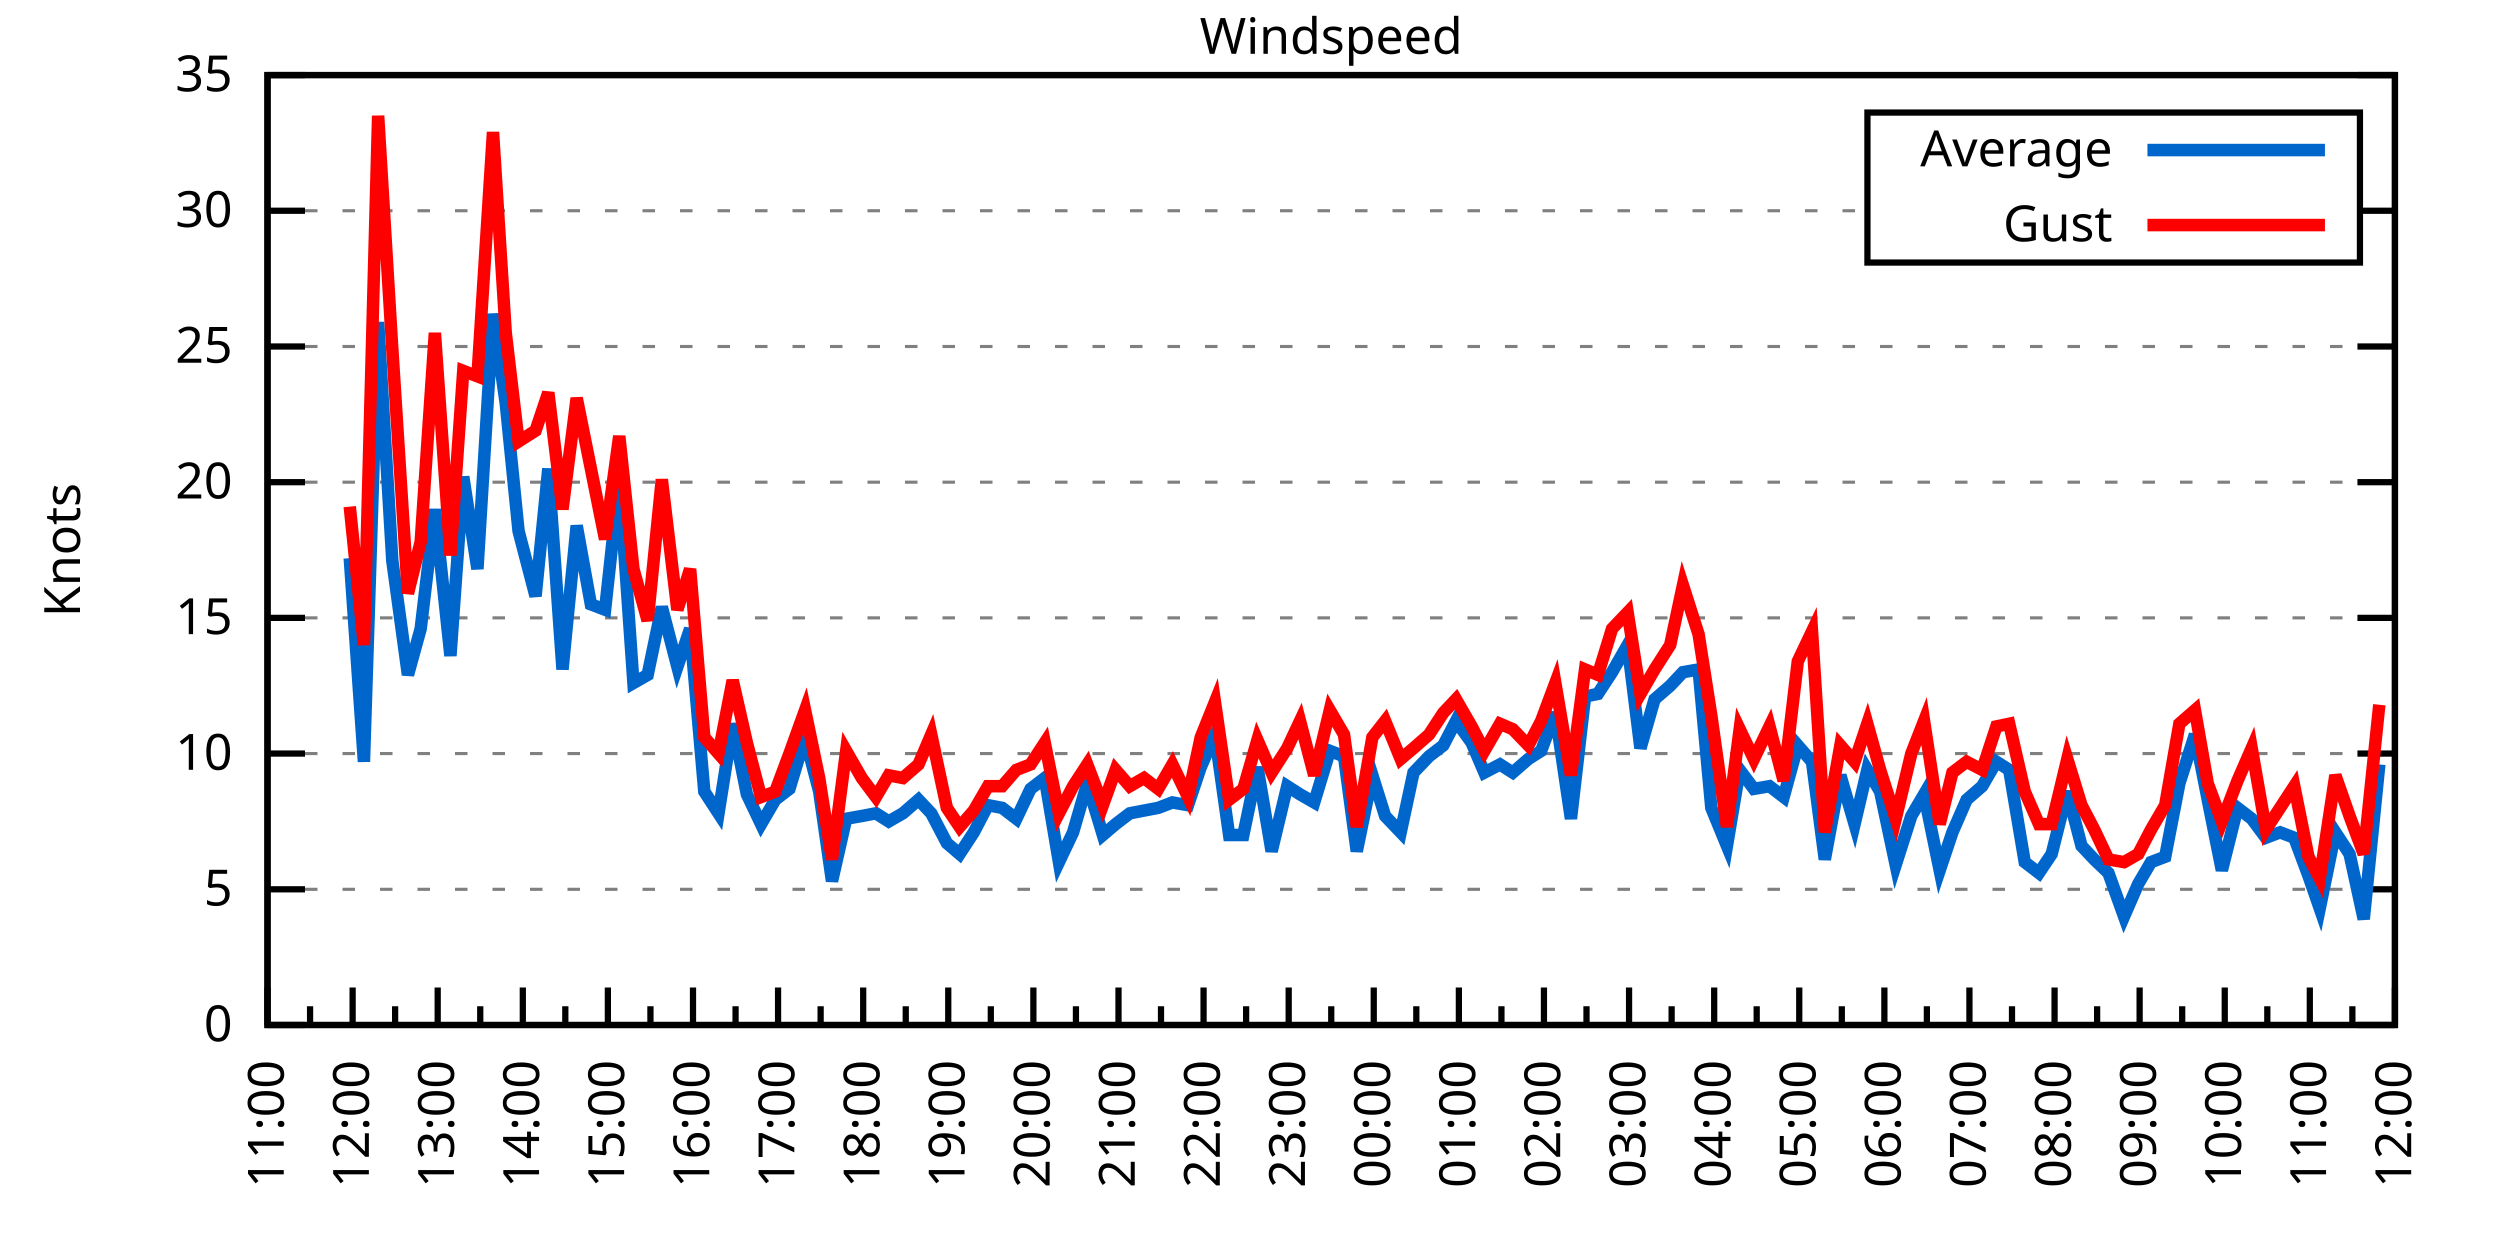
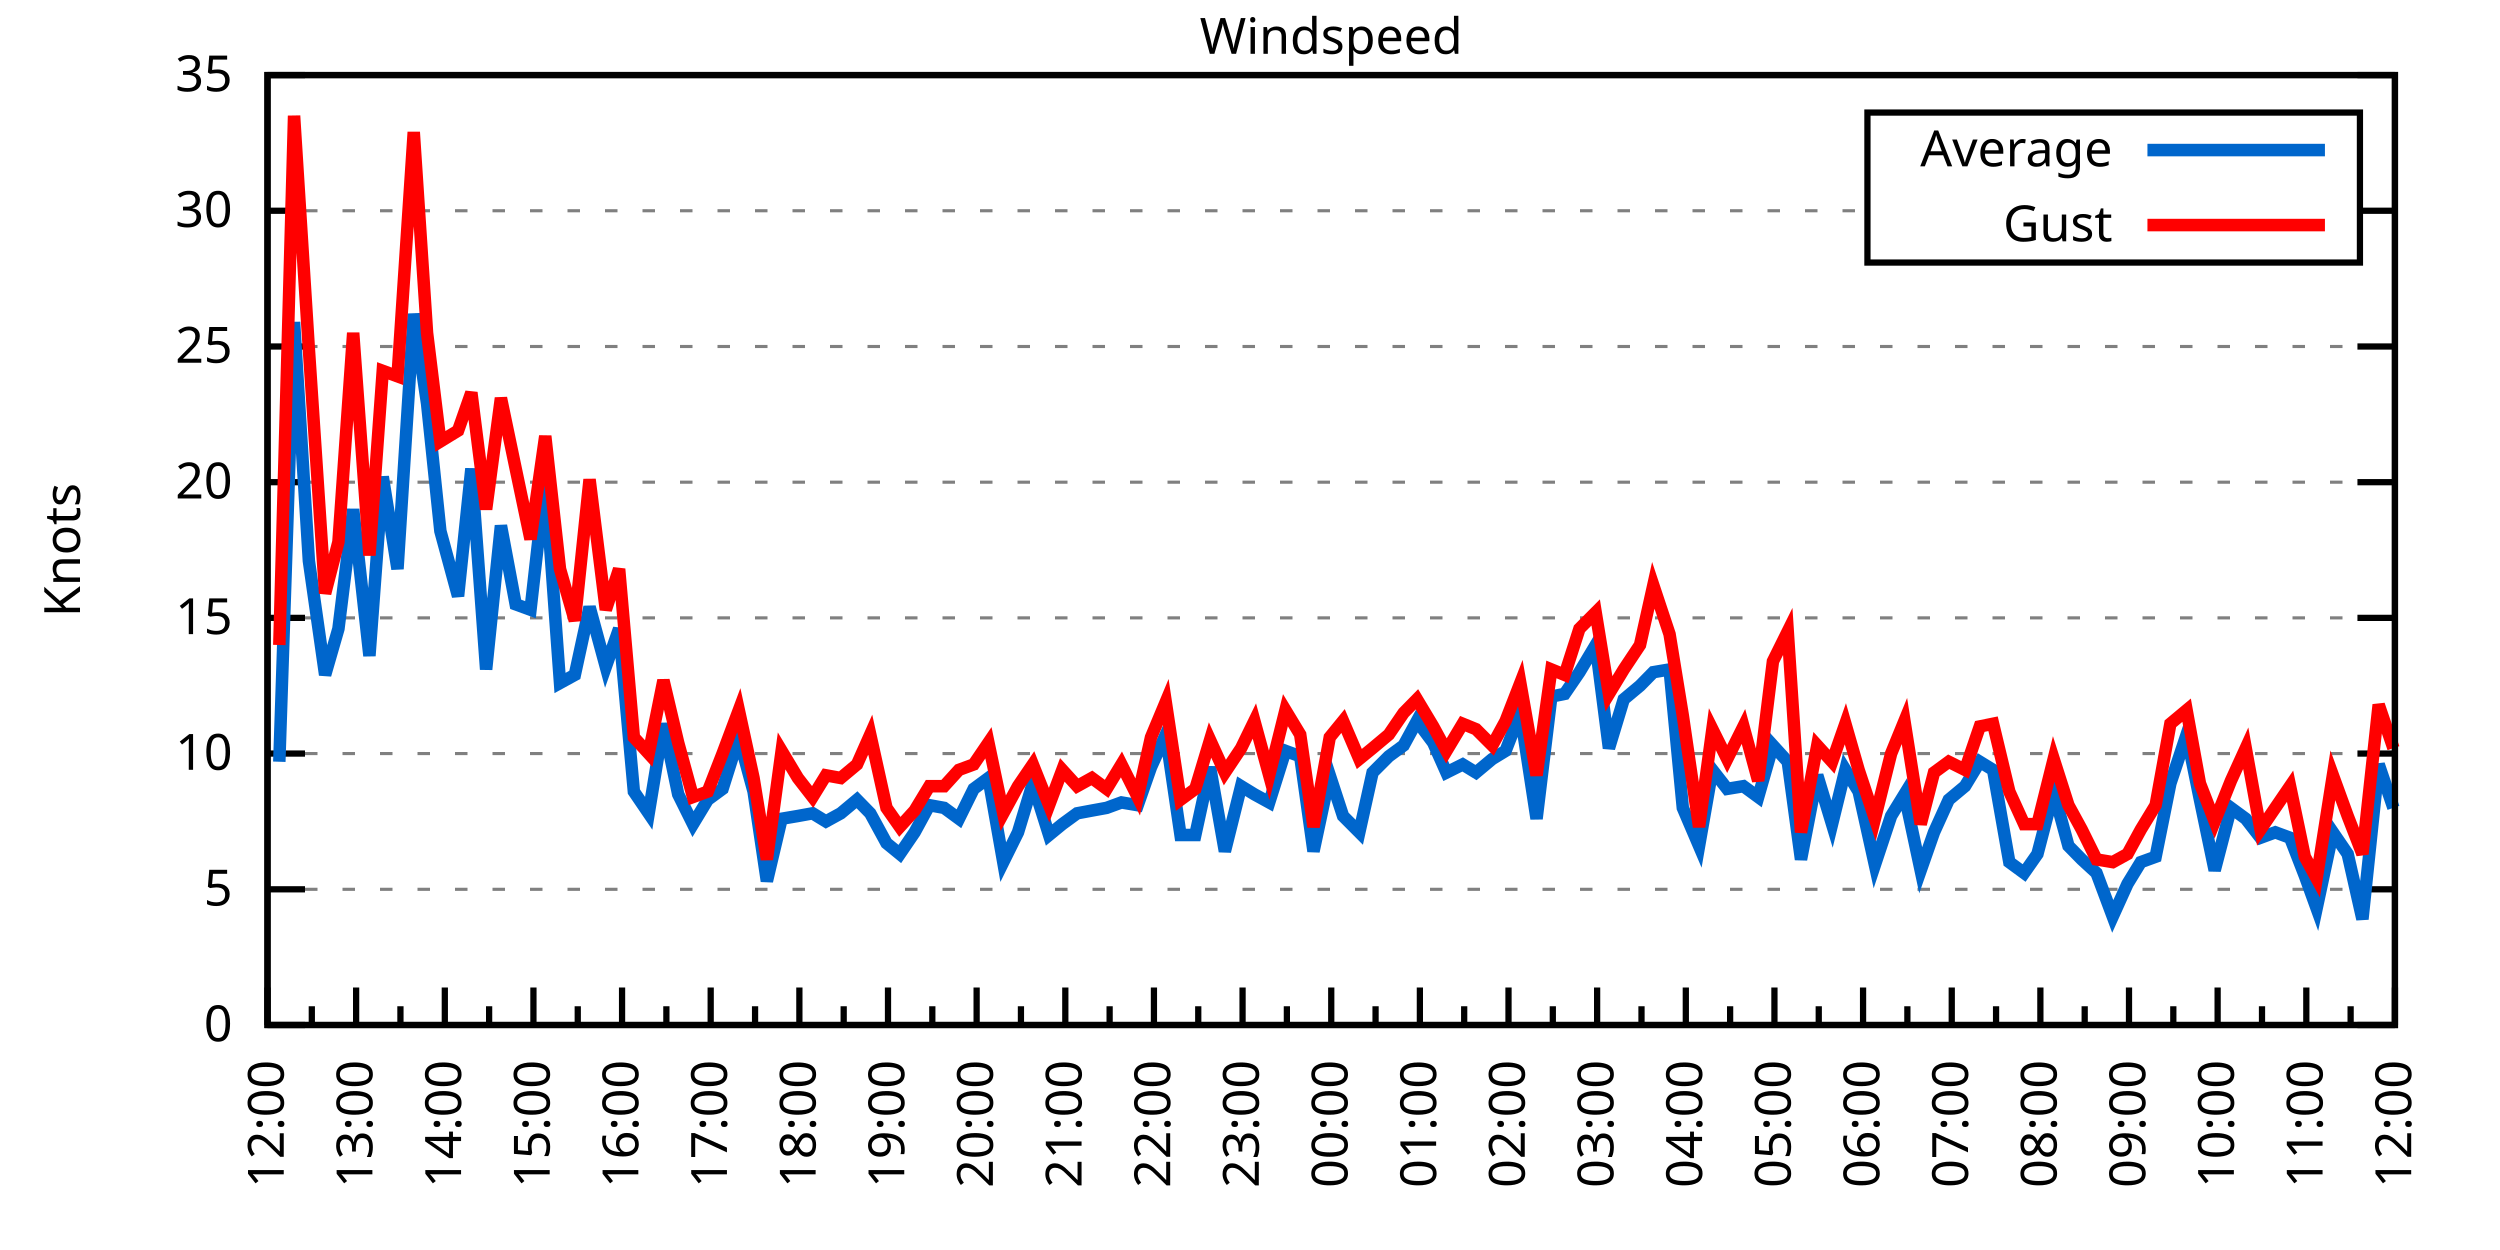
<svg xmlns="http://www.w3.org/2000/svg" xmlns:xlink="http://www.w3.org/1999/xlink" width="400" height="200" viewBox="0 0 400 200">
  <g id="gnuplot_canvas">
    <rect x="0" y="0" width="400" height="200" fill="none" />
    <defs>
      <circle id="gpDot" r="0.5" stroke-width="0.5" stroke="currentColor" />
      <path id="gpPt0" stroke-width="0.333" stroke="currentColor" d="M-1,0 h2 M0,-1 v2" />
      <path id="gpPt1" stroke-width="0.333" stroke="currentColor" d="M-1,-1 L1,1 M1,-1 L-1,1" />
      <path id="gpPt2" stroke-width="0.333" stroke="currentColor" d="M-1,0 L1,0 M0,-1 L0,1 M-1,-1 L1,1 M-1,1 L1,-1" />
      <rect id="gpPt3" stroke-width="0.333" stroke="currentColor" x="-1" y="-1" width="2" height="2" />
      <rect id="gpPt4" stroke-width="0.333" stroke="currentColor" fill="currentColor" x="-1" y="-1" width="2" height="2" />
      <circle id="gpPt5" stroke-width="0.333" stroke="currentColor" cx="0" cy="0" r="1" />
      <use xlink:href="#gpPt5" id="gpPt6" fill="currentColor" stroke="none" />
      <path id="gpPt7" stroke-width="0.333" stroke="currentColor" d="M0,-1.33 L-1.33,0.67 L1.33,0.67 z" />
      <use xlink:href="#gpPt7" id="gpPt8" fill="currentColor" stroke="none" />
      <use xlink:href="#gpPt7" id="gpPt9" stroke="currentColor" transform="rotate(180)" />
      <use xlink:href="#gpPt9" id="gpPt10" fill="currentColor" stroke="none" />
      <use xlink:href="#gpPt3" id="gpPt11" stroke="currentColor" transform="rotate(45)" />
      <use xlink:href="#gpPt11" id="gpPt12" fill="currentColor" stroke="none" />
      <path id="gpPt13" stroke-width="0.333" stroke="currentColor" d="M0,1.330 L1.265,0.411 L0.782,-1.067 L-0.782,-1.076 L-1.265,0.411 z" />
      <use xlink:href="#gpPt13" id="gpPt14" fill="currentColor" stroke="none" />
      <filter id="textbox" filterUnits="objectBoundingBox" x="0" y="0" height="1" width="1">
        <feFlood flood-color="white" flood-opacity="1" result="bgnd" />
        <feComposite in="SourceGraphic" in2="bgnd" operator="atop" />
      </filter>
      <filter id="greybox" filterUnits="objectBoundingBox" x="0" y="0" height="1" width="1">
        <feFlood flood-color="lightgrey" flood-opacity="1" result="grey" />
        <feComposite in="SourceGraphic" in2="grey" operator="atop" />
      </filter>
    </defs>
    <g fill="none" color="white" stroke="currentColor" stroke-width="1.00" stroke-linecap="butt" stroke-linejoin="miter">
</g>
    <g fill="none" color="black" stroke="currentColor" stroke-width="1.00" stroke-linecap="butt" stroke-linejoin="miter">
      <g stroke="none" shape-rendering="crispEdges">
        <polygon fill="rgb(255, 255, 255)" points="42.80,164.00 383.18,164.00 383.18,12.02 42.80,12.02 " />
      </g>
    </g>
    <g fill="none" color="black" stroke="currentColor" stroke-width="1.00" stroke-linecap="butt" stroke-linejoin="miter">
</g>
    <g fill="none" color="black" stroke="black" stroke-width="0.50" stroke-linecap="butt" stroke-linejoin="miter">
</g>
    <g fill="none" color="gray" stroke="currentColor" stroke-width="0.50" stroke-linecap="butt" stroke-linejoin="miter">
      <path stroke="gray" stroke-dasharray="2,4" class="gridline" d="M42.80,164.00 L383.19,164.00  " />
    </g>
    <g fill="none" color="gray" stroke="gray" stroke-width="1.00" stroke-linecap="butt" stroke-linejoin="miter">
</g>
    <g fill="none" color="black" stroke="currentColor" stroke-width="1.00" stroke-linecap="butt" stroke-linejoin="miter">
      <path stroke="black" d="M42.80,164.00 L48.80,164.00 M383.19,164.00 L377.19,164.00  " />
      <g transform="translate(37.20,166.60)" stroke="none" fill="black" font-family="Sans" font-size="8.00" text-anchor="end">
        <text>
          <tspan font-family="Sans"> 0</tspan>
        </text>
      </g>
    </g>
    <g fill="none" color="black" stroke="currentColor" stroke-width="1.00" stroke-linecap="butt" stroke-linejoin="miter">
</g>
    <g fill="none" color="black" stroke="black" stroke-width="0.50" stroke-linecap="butt" stroke-linejoin="miter">
</g>
    <g fill="none" color="gray" stroke="currentColor" stroke-width="0.50" stroke-linecap="butt" stroke-linejoin="miter">
      <path stroke="gray" stroke-dasharray="2,4" class="gridline" d="M42.80,142.29 L383.19,142.29  " />
    </g>
    <g fill="none" color="gray" stroke="gray" stroke-width="1.00" stroke-linecap="butt" stroke-linejoin="miter">
</g>
    <g fill="none" color="black" stroke="currentColor" stroke-width="1.00" stroke-linecap="butt" stroke-linejoin="miter">
      <path stroke="black" d="M42.80,142.29 L48.80,142.29 M383.19,142.29 L377.19,142.29  " />
      <g transform="translate(37.20,144.89)" stroke="none" fill="black" font-family="Sans" font-size="8.00" text-anchor="end">
        <text>
          <tspan font-family="Sans"> 5</tspan>
        </text>
      </g>
    </g>
    <g fill="none" color="black" stroke="currentColor" stroke-width="1.00" stroke-linecap="butt" stroke-linejoin="miter">
</g>
    <g fill="none" color="black" stroke="black" stroke-width="0.50" stroke-linecap="butt" stroke-linejoin="miter">
</g>
    <g fill="none" color="gray" stroke="currentColor" stroke-width="0.50" stroke-linecap="butt" stroke-linejoin="miter">
      <path stroke="gray" stroke-dasharray="2,4" class="gridline" d="M42.80,120.57 L383.19,120.57  " />
    </g>
    <g fill="none" color="gray" stroke="gray" stroke-width="1.00" stroke-linecap="butt" stroke-linejoin="miter">
</g>
    <g fill="none" color="black" stroke="currentColor" stroke-width="1.00" stroke-linecap="butt" stroke-linejoin="miter">
      <path stroke="black" d="M42.80,120.57 L48.80,120.57 M383.19,120.57 L377.19,120.57  " />
      <g transform="translate(37.20,123.17)" stroke="none" fill="black" font-family="Sans" font-size="8.00" text-anchor="end">
        <text>
          <tspan font-family="Sans"> 10</tspan>
        </text>
      </g>
    </g>
    <g fill="none" color="black" stroke="currentColor" stroke-width="1.00" stroke-linecap="butt" stroke-linejoin="miter">
</g>
    <g fill="none" color="black" stroke="black" stroke-width="0.50" stroke-linecap="butt" stroke-linejoin="miter">
</g>
    <g fill="none" color="gray" stroke="currentColor" stroke-width="0.50" stroke-linecap="butt" stroke-linejoin="miter">
      <path stroke="gray" stroke-dasharray="2,4" class="gridline" d="M42.80,98.86 L383.19,98.86  " />
    </g>
    <g fill="none" color="gray" stroke="gray" stroke-width="1.00" stroke-linecap="butt" stroke-linejoin="miter">
</g>
    <g fill="none" color="black" stroke="currentColor" stroke-width="1.00" stroke-linecap="butt" stroke-linejoin="miter">
      <path stroke="black" d="M42.80,98.86 L48.80,98.86 M383.19,98.86 L377.19,98.86  " />
      <g transform="translate(37.20,101.46)" stroke="none" fill="black" font-family="Sans" font-size="8.00" text-anchor="end">
        <text>
          <tspan font-family="Sans"> 15</tspan>
        </text>
      </g>
    </g>
    <g fill="none" color="black" stroke="currentColor" stroke-width="1.00" stroke-linecap="butt" stroke-linejoin="miter">
</g>
    <g fill="none" color="black" stroke="black" stroke-width="0.50" stroke-linecap="butt" stroke-linejoin="miter">
</g>
    <g fill="none" color="gray" stroke="currentColor" stroke-width="0.50" stroke-linecap="butt" stroke-linejoin="miter">
      <path stroke="gray" stroke-dasharray="2,4" class="gridline" d="M42.80,77.15 L383.19,77.15  " />
    </g>
    <g fill="none" color="gray" stroke="gray" stroke-width="1.00" stroke-linecap="butt" stroke-linejoin="miter">
</g>
    <g fill="none" color="black" stroke="currentColor" stroke-width="1.00" stroke-linecap="butt" stroke-linejoin="miter">
      <path stroke="black" d="M42.80,77.15 L48.80,77.15 M383.19,77.15 L377.19,77.15  " />
      <g transform="translate(37.20,79.75)" stroke="none" fill="black" font-family="Sans" font-size="8.00" text-anchor="end">
        <text>
          <tspan font-family="Sans"> 20</tspan>
        </text>
      </g>
    </g>
    <g fill="none" color="black" stroke="currentColor" stroke-width="1.00" stroke-linecap="butt" stroke-linejoin="miter">
</g>
    <g fill="none" color="black" stroke="black" stroke-width="0.50" stroke-linecap="butt" stroke-linejoin="miter">
</g>
    <g fill="none" color="gray" stroke="currentColor" stroke-width="0.50" stroke-linecap="butt" stroke-linejoin="miter">
      <path stroke="gray" stroke-dasharray="2,4" class="gridline" d="M42.80,55.44 L383.19,55.44  " />
    </g>
    <g fill="none" color="gray" stroke="gray" stroke-width="1.00" stroke-linecap="butt" stroke-linejoin="miter">
</g>
    <g fill="none" color="black" stroke="currentColor" stroke-width="1.00" stroke-linecap="butt" stroke-linejoin="miter">
      <path stroke="black" d="M42.80,55.44 L48.80,55.44 M383.19,55.44 L377.19,55.44  " />
      <g transform="translate(37.20,58.04)" stroke="none" fill="black" font-family="Sans" font-size="8.00" text-anchor="end">
        <text>
          <tspan font-family="Sans"> 25</tspan>
        </text>
      </g>
    </g>
    <g fill="none" color="black" stroke="currentColor" stroke-width="1.00" stroke-linecap="butt" stroke-linejoin="miter">
</g>
    <g fill="none" color="black" stroke="black" stroke-width="0.50" stroke-linecap="butt" stroke-linejoin="miter">
</g>
    <g fill="none" color="gray" stroke="currentColor" stroke-width="0.50" stroke-linecap="butt" stroke-linejoin="miter">
      <path stroke="gray" stroke-dasharray="2,4" class="gridline" d="M42.80,33.72 L298.79,33.72 M377.59,33.72 L383.19,33.72  " />
    </g>
    <g fill="none" color="gray" stroke="gray" stroke-width="1.00" stroke-linecap="butt" stroke-linejoin="miter">
</g>
    <g fill="none" color="black" stroke="currentColor" stroke-width="1.00" stroke-linecap="butt" stroke-linejoin="miter">
      <path stroke="black" d="M42.80,33.72 L48.80,33.72 M383.19,33.72 L377.19,33.72  " />
      <g transform="translate(37.20,36.32)" stroke="none" fill="black" font-family="Sans" font-size="8.00" text-anchor="end">
        <text>
          <tspan font-family="Sans"> 30</tspan>
        </text>
      </g>
    </g>
    <g fill="none" color="black" stroke="currentColor" stroke-width="1.00" stroke-linecap="butt" stroke-linejoin="miter">
</g>
    <g fill="none" color="black" stroke="black" stroke-width="0.50" stroke-linecap="butt" stroke-linejoin="miter">
</g>
    <g fill="none" color="gray" stroke="currentColor" stroke-width="0.50" stroke-linecap="butt" stroke-linejoin="miter">
      <path stroke="gray" stroke-dasharray="2,4" class="gridline" d="M42.80,12.01 L383.19,12.01  " />
    </g>
    <g fill="none" color="gray" stroke="gray" stroke-width="1.00" stroke-linecap="butt" stroke-linejoin="miter">
</g>
    <g fill="none" color="black" stroke="currentColor" stroke-width="1.00" stroke-linecap="butt" stroke-linejoin="miter">
      <path stroke="black" d="M42.80,12.01 L48.80,12.01 M383.19,12.01 L377.19,12.01  " />
      <g transform="translate(37.20,14.61)" stroke="none" fill="black" font-family="Sans" font-size="8.00" text-anchor="end">
        <text>
          <tspan font-family="Sans"> 35</tspan>
        </text>
      </g>
    </g>
    <g fill="none" color="black" stroke="currentColor" stroke-width="1.00" stroke-linecap="butt" stroke-linejoin="miter">
      <path stroke="black" d="M42.80,164.00 L42.80,158.00  " />
      <g transform="translate(45.40,169.60) rotate(270)" stroke="none" fill="black" font-family="Sans" font-size="8.00" text-anchor="end">
        <text>
+           <tspan font-family="Sans">12:00</tspan>
+         </text>
+       </g>
+     </g>
+     <g fill="none" color="black" stroke="currentColor" stroke-width="1.00" stroke-linecap="butt" stroke-linejoin="miter">
+       <path stroke="black" d="M49.89,164.00 L49.89,161.00 M56.98,164.00 L56.98,158.00  " />
+       <g transform="translate(59.58,169.60) rotate(270)" stroke="none" fill="black" font-family="Sans" font-size="8.00" text-anchor="end">
+         <text>
+           <tspan font-family="Sans">13:00</tspan>
+         </text>
+       </g>
+     </g>
+     <g fill="none" color="black" stroke="currentColor" stroke-width="1.00" stroke-linecap="butt" stroke-linejoin="miter">
+       <path stroke="black" d="M64.07,164.00 L64.07,161.00 M71.17,164.00 L71.17,158.00  " />
+       <g transform="translate(73.77,169.60) rotate(270)" stroke="none" fill="black" font-family="Sans" font-size="8.00" text-anchor="end">
+         <text>
+           <tspan font-family="Sans">14:00</tspan>
+         </text>
+       </g>
+     </g>
+     <g fill="none" color="black" stroke="currentColor" stroke-width="1.00" stroke-linecap="butt" stroke-linejoin="miter">
+       <path stroke="black" d="M78.26,164.00 L78.26,161.00 M85.35,164.00 L85.35,158.00  " />
+       <g transform="translate(87.95,169.60) rotate(270)" stroke="none" fill="black" font-family="Sans" font-size="8.00" text-anchor="end">
+         <text>
+           <tspan font-family="Sans">15:00</tspan>
+         </text>
+       </g>
+     </g>
+     <g fill="none" color="black" stroke="currentColor" stroke-width="1.00" stroke-linecap="butt" stroke-linejoin="miter">
+       <path stroke="black" d="M92.44,164.00 L92.44,161.00 M99.53,164.00 L99.53,158.00  " />
+       <g transform="translate(102.13,169.60) rotate(270)" stroke="none" fill="black" font-family="Sans" font-size="8.00" text-anchor="end">
+         <text>
+           <tspan font-family="Sans">16:00</tspan>
+         </text>
+       </g>
+     </g>
+     <g fill="none" color="black" stroke="currentColor" stroke-width="1.00" stroke-linecap="butt" stroke-linejoin="miter">
+       <path stroke="black" d="M106.62,164.00 L106.62,161.00 M113.71,164.00 L113.71,158.00  " />
+       <g transform="translate(116.31,169.60) rotate(270)" stroke="none" fill="black" font-family="Sans" font-size="8.00" text-anchor="end">
+         <text>
+           <tspan font-family="Sans">17:00</tspan>
+         </text>
+       </g>
+     </g>
+     <g fill="none" color="black" stroke="currentColor" stroke-width="1.00" stroke-linecap="butt" stroke-linejoin="miter">
+       <path stroke="black" d="M120.81,164.00 L120.81,161.00 M127.90,164.00 L127.90,158.00  " />
+       <g transform="translate(130.50,169.60) rotate(270)" stroke="none" fill="black" font-family="Sans" font-size="8.00" text-anchor="end">
+         <text>
+           <tspan font-family="Sans">18:00</tspan>
+         </text>
+       </g>
+     </g>
+     <g fill="none" color="black" stroke="currentColor" stroke-width="1.00" stroke-linecap="butt" stroke-linejoin="miter">
+       <path stroke="black" d="M134.99,164.00 L134.99,161.00 M142.08,164.00 L142.08,158.00  " />
+       <g transform="translate(144.68,169.60) rotate(270)" stroke="none" fill="black" font-family="Sans" font-size="8.00" text-anchor="end">
+         <text>
+           <tspan font-family="Sans">19:00</tspan>
+         </text>
+       </g>
+     </g>
+     <g fill="none" color="black" stroke="currentColor" stroke-width="1.00" stroke-linecap="butt" stroke-linejoin="miter">
+       <path stroke="black" d="M149.17,164.00 L149.17,161.00 M156.26,164.00 L156.26,158.00  " />
+       <g transform="translate(158.86,169.60) rotate(270)" stroke="none" fill="black" font-family="Sans" font-size="8.00" text-anchor="end">
+         <text>
+           <tspan font-family="Sans">20:00</tspan>
+         </text>
+       </g>
+     </g>
+     <g fill="none" color="black" stroke="currentColor" stroke-width="1.00" stroke-linecap="butt" stroke-linejoin="miter">
+       <path stroke="black" d="M163.35,164.00 L163.35,161.00 M170.45,164.00 L170.45,158.00  " />
+       <g transform="translate(173.05,169.60) rotate(270)" stroke="none" fill="black" font-family="Sans" font-size="8.00" text-anchor="end">
+         <text>
+           <tspan font-family="Sans">21:00</tspan>
+         </text>
+       </g>
+     </g>
+     <g fill="none" color="black" stroke="currentColor" stroke-width="1.00" stroke-linecap="butt" stroke-linejoin="miter">
+       <path stroke="black" d="M177.54,164.00 L177.54,161.00 M184.63,164.00 L184.63,158.00  " />
+       <g transform="translate(187.23,169.60) rotate(270)" stroke="none" fill="black" font-family="Sans" font-size="8.00" text-anchor="end">
+         <text>
+           <tspan font-family="Sans">22:00</tspan>
+         </text>
+       </g>
+     </g>
+     <g fill="none" color="black" stroke="currentColor" stroke-width="1.00" stroke-linecap="butt" stroke-linejoin="miter">
+       <path stroke="black" d="M191.72,164.00 L191.72,161.00 M198.81,164.00 L198.81,158.00  " />
+       <g transform="translate(201.41,169.60) rotate(270)" stroke="none" fill="black" font-family="Sans" font-size="8.00" text-anchor="end">
+         <text>
+           <tspan font-family="Sans">23:00</tspan>
+         </text>
+       </g>
+     </g>
+     <g fill="none" color="black" stroke="currentColor" stroke-width="1.00" stroke-linecap="butt" stroke-linejoin="miter">
+       <path stroke="black" d="M205.90,164.00 L205.90,161.00 M213.00,164.00 L213.00,158.00  " />
+       <g transform="translate(215.60,169.60) rotate(270)" stroke="none" fill="black" font-family="Sans" font-size="8.00" text-anchor="end">
+         <text>
+           <tspan font-family="Sans">00:00</tspan>
+         </text>
+       </g>
+     </g>
+     <g fill="none" color="black" stroke="currentColor" stroke-width="1.00" stroke-linecap="butt" stroke-linejoin="miter">
+       <path stroke="black" d="M220.09,164.00 L220.09,161.00 M227.18,164.00 L227.18,158.00  " />
+       <g transform="translate(229.78,169.60) rotate(270)" stroke="none" fill="black" font-family="Sans" font-size="8.00" text-anchor="end">
+         <text>
+           <tspan font-family="Sans">01:00</tspan>
+         </text>
+       </g>
+     </g>
+     <g fill="none" color="black" stroke="currentColor" stroke-width="1.00" stroke-linecap="butt" stroke-linejoin="miter">
+       <path stroke="black" d="M234.27,164.00 L234.27,161.00 M241.36,164.00 L241.36,158.00  " />
+       <g transform="translate(243.96,169.60) rotate(270)" stroke="none" fill="black" font-family="Sans" font-size="8.00" text-anchor="end">
+         <text>
+           <tspan font-family="Sans">02:00</tspan>
+         </text>
+       </g>
+     </g>
+     <g fill="none" color="black" stroke="currentColor" stroke-width="1.00" stroke-linecap="butt" stroke-linejoin="miter">
+       <path stroke="black" d="M248.45,164.00 L248.45,161.00 M255.54,164.00 L255.54,158.00  " />
+       <g transform="translate(258.14,169.60) rotate(270)" stroke="none" fill="black" font-family="Sans" font-size="8.00" text-anchor="end">
+         <text>
+           <tspan font-family="Sans">03:00</tspan>
+         </text>
+       </g>
+     </g>
+     <g fill="none" color="black" stroke="currentColor" stroke-width="1.00" stroke-linecap="butt" stroke-linejoin="miter">
+       <path stroke="black" d="M262.64,164.00 L262.64,161.00 M269.73,164.00 L269.73,158.00  " />
+       <g transform="translate(272.33,169.60) rotate(270)" stroke="none" fill="black" font-family="Sans" font-size="8.00" text-anchor="end">
+         <text>
+           <tspan font-family="Sans">04:00</tspan>
+         </text>
+       </g>
+     </g>
+     <g fill="none" color="black" stroke="currentColor" stroke-width="1.00" stroke-linecap="butt" stroke-linejoin="miter">
+       <path stroke="black" d="M276.82,164.00 L276.82,161.00 M283.91,164.00 L283.91,158.00  " />
+       <g transform="translate(286.51,169.60) rotate(270)" stroke="none" fill="black" font-family="Sans" font-size="8.00" text-anchor="end">
+         <text>
+           <tspan font-family="Sans">05:00</tspan>
+         </text>
+       </g>
+     </g>
+     <g fill="none" color="black" stroke="currentColor" stroke-width="1.00" stroke-linecap="butt" stroke-linejoin="miter">
+       <path stroke="black" d="M291.00,164.00 L291.00,161.00 M298.09,164.00 L298.09,158.00  " />
+       <g transform="translate(300.69,169.60) rotate(270)" stroke="none" fill="black" font-family="Sans" font-size="8.00" text-anchor="end">
+         <text>
+           <tspan font-family="Sans">06:00</tspan>
+         </text>
+       </g>
+     </g>
+     <g fill="none" color="black" stroke="currentColor" stroke-width="1.00" stroke-linecap="butt" stroke-linejoin="miter">
+       <path stroke="black" d="M305.18,164.00 L305.18,161.00 M312.28,164.00 L312.28,158.00  " />
+       <g transform="translate(314.88,169.60) rotate(270)" stroke="none" fill="black" font-family="Sans" font-size="8.00" text-anchor="end">
+         <text>
+           <tspan font-family="Sans">07:00</tspan>
+         </text>
+       </g>
+     </g>
+     <g fill="none" color="black" stroke="currentColor" stroke-width="1.00" stroke-linecap="butt" stroke-linejoin="miter">
+       <path stroke="black" d="M319.37,164.00 L319.37,161.00 M326.46,164.00 L326.46,158.00  " />
+       <g transform="translate(329.06,169.60) rotate(270)" stroke="none" fill="black" font-family="Sans" font-size="8.00" text-anchor="end">
+         <text>
+           <tspan font-family="Sans">08:00</tspan>
+         </text>
+       </g>
+     </g>
+     <g fill="none" color="black" stroke="currentColor" stroke-width="1.00" stroke-linecap="butt" stroke-linejoin="miter">
+       <path stroke="black" d="M333.55,164.00 L333.55,161.00 M340.64,164.00 L340.64,158.00  " />
+       <g transform="translate(343.24,169.60) rotate(270)" stroke="none" fill="black" font-family="Sans" font-size="8.00" text-anchor="end">
+         <text>
+           <tspan font-family="Sans">09:00</tspan>
+         </text>
+       </g>
+     </g>
+     <g fill="none" color="black" stroke="currentColor" stroke-width="1.00" stroke-linecap="butt" stroke-linejoin="miter">
+       <path stroke="black" d="M347.73,164.00 L347.73,161.00 M354.82,164.00 L354.82,158.00  " />
+       <g transform="translate(357.42,169.60) rotate(270)" stroke="none" fill="black" font-family="Sans" font-size="8.00" text-anchor="end">
+         <text>
+           <tspan font-family="Sans">10:00</tspan>
+         </text>
+       </g>
+     </g>
+     <g fill="none" color="black" stroke="currentColor" stroke-width="1.00" stroke-linecap="butt" stroke-linejoin="miter">
+       <path stroke="black" d="M361.92,164.00 L361.92,161.00 M369.01,164.00 L369.01,158.00  " />
+       <g transform="translate(371.61,169.60) rotate(270)" stroke="none" fill="black" font-family="Sans" font-size="8.00" text-anchor="end">
+         <text>
          <tspan font-family="Sans">11:00</tspan>
        </text>
      </g>
    </g>
    <g fill="none" color="black" stroke="currentColor" stroke-width="1.00" stroke-linecap="butt" stroke-linejoin="miter">
-       <path stroke="black" d="M49.61,164.00 L49.61,161.00 M56.42,164.00 L56.42,158.00  " />
-       <g transform="translate(59.02,169.60) rotate(270)" stroke="none" fill="black" font-family="Sans" font-size="8.00" text-anchor="end">
-         <text>
-           <tspan font-family="Sans">12:00</tspan>
-         </text>
-       </g>
-     </g>
-     <g fill="none" color="black" stroke="currentColor" stroke-width="1.00" stroke-linecap="butt" stroke-linejoin="miter">
-       <path stroke="black" d="M63.22,164.00 L63.22,161.00 M70.03,164.00 L70.03,158.00  " />
-       <g transform="translate(72.63,169.60) rotate(270)" stroke="none" fill="black" font-family="Sans" font-size="8.00" text-anchor="end">
-         <text>
-           <tspan font-family="Sans">13:00</tspan>
-         </text>
-       </g>
-     </g>
-     <g fill="none" color="black" stroke="currentColor" stroke-width="1.00" stroke-linecap="butt" stroke-linejoin="miter">
-       <path stroke="black" d="M76.84,164.00 L76.84,161.00 M83.65,164.00 L83.65,158.00  " />
-       <g transform="translate(86.25,169.60) rotate(270)" stroke="none" fill="black" font-family="Sans" font-size="8.00" text-anchor="end">
-         <text>
-           <tspan font-family="Sans">14:00</tspan>
-         </text>
-       </g>
-     </g>
-     <g fill="none" color="black" stroke="currentColor" stroke-width="1.00" stroke-linecap="butt" stroke-linejoin="miter">
-       <path stroke="black" d="M90.45,164.00 L90.45,161.00 M97.26,164.00 L97.26,158.00  " />
-       <g transform="translate(99.86,169.60) rotate(270)" stroke="none" fill="black" font-family="Sans" font-size="8.00" text-anchor="end">
-         <text>
-           <tspan font-family="Sans">15:00</tspan>
-         </text>
-       </g>
-     </g>
-     <g fill="none" color="black" stroke="currentColor" stroke-width="1.00" stroke-linecap="butt" stroke-linejoin="miter">
-       <path stroke="black" d="M104.07,164.00 L104.07,161.00 M110.88,164.00 L110.88,158.00  " />
-       <g transform="translate(113.48,169.60) rotate(270)" stroke="none" fill="black" font-family="Sans" font-size="8.00" text-anchor="end">
-         <text>
-           <tspan font-family="Sans">16:00</tspan>
-         </text>
-       </g>
-     </g>
-     <g fill="none" color="black" stroke="currentColor" stroke-width="1.00" stroke-linecap="butt" stroke-linejoin="miter">
-       <path stroke="black" d="M117.69,164.00 L117.69,161.00 M124.49,164.00 L124.49,158.00  " />
-       <g transform="translate(127.09,169.60) rotate(270)" stroke="none" fill="black" font-family="Sans" font-size="8.00" text-anchor="end">
-         <text>
-           <tspan font-family="Sans">17:00</tspan>
-         </text>
-       </g>
-     </g>
-     <g fill="none" color="black" stroke="currentColor" stroke-width="1.00" stroke-linecap="butt" stroke-linejoin="miter">
-       <path stroke="black" d="M131.30,164.00 L131.30,161.00 M138.11,164.00 L138.11,158.00  " />
-       <g transform="translate(140.71,169.60) rotate(270)" stroke="none" fill="black" font-family="Sans" font-size="8.00" text-anchor="end">
-         <text>
-           <tspan font-family="Sans">18:00</tspan>
-         </text>
-       </g>
-     </g>
-     <g fill="none" color="black" stroke="currentColor" stroke-width="1.00" stroke-linecap="butt" stroke-linejoin="miter">
-       <path stroke="black" d="M144.92,164.00 L144.92,161.00 M151.72,164.00 L151.72,158.00  " />
-       <g transform="translate(154.32,169.60) rotate(270)" stroke="none" fill="black" font-family="Sans" font-size="8.00" text-anchor="end">
-         <text>
-           <tspan font-family="Sans">19:00</tspan>
-         </text>
-       </g>
-     </g>
-     <g fill="none" color="black" stroke="currentColor" stroke-width="1.00" stroke-linecap="butt" stroke-linejoin="miter">
-       <path stroke="black" d="M158.53,164.00 L158.53,161.00 M165.34,164.00 L165.34,158.00  " />
-       <g transform="translate(167.94,169.60) rotate(270)" stroke="none" fill="black" font-family="Sans" font-size="8.00" text-anchor="end">
-         <text>
-           <tspan font-family="Sans">20:00</tspan>
-         </text>
-       </g>
-     </g>
-     <g fill="none" color="black" stroke="currentColor" stroke-width="1.00" stroke-linecap="butt" stroke-linejoin="miter">
-       <path stroke="black" d="M172.15,164.00 L172.15,161.00 M178.96,164.00 L178.96,158.00  " />
-       <g transform="translate(181.56,169.60) rotate(270)" stroke="none" fill="black" font-family="Sans" font-size="8.00" text-anchor="end">
-         <text>
-           <tspan font-family="Sans">21:00</tspan>
-         </text>
-       </g>
-     </g>
-     <g fill="none" color="black" stroke="currentColor" stroke-width="1.00" stroke-linecap="butt" stroke-linejoin="miter">
-       <path stroke="black" d="M185.76,164.00 L185.76,161.00 M192.57,164.00 L192.57,158.00  " />
-       <g transform="translate(195.17,169.60) rotate(270)" stroke="none" fill="black" font-family="Sans" font-size="8.00" text-anchor="end">
-         <text>
-           <tspan font-family="Sans">22:00</tspan>
-         </text>
-       </g>
-     </g>
-     <g fill="none" color="black" stroke="currentColor" stroke-width="1.00" stroke-linecap="butt" stroke-linejoin="miter">
-       <path stroke="black" d="M199.38,164.00 L199.38,161.00 M206.19,164.00 L206.19,158.00  " />
-       <g transform="translate(208.79,169.60) rotate(270)" stroke="none" fill="black" font-family="Sans" font-size="8.00" text-anchor="end">
-         <text>
-           <tspan font-family="Sans">23:00</tspan>
-         </text>
-       </g>
-     </g>
-     <g fill="none" color="black" stroke="currentColor" stroke-width="1.00" stroke-linecap="butt" stroke-linejoin="miter">
-       <path stroke="black" d="M213.00,164.00 L213.00,161.00 M219.80,164.00 L219.80,158.00  " />
-       <g transform="translate(222.40,169.60) rotate(270)" stroke="none" fill="black" font-family="Sans" font-size="8.00" text-anchor="end">
-         <text>
-           <tspan font-family="Sans">00:00</tspan>
-         </text>
-       </g>
-     </g>
-     <g fill="none" color="black" stroke="currentColor" stroke-width="1.00" stroke-linecap="butt" stroke-linejoin="miter">
-       <path stroke="black" d="M226.61,164.00 L226.61,161.00 M233.42,164.00 L233.42,158.00  " />
-       <g transform="translate(236.02,169.60) rotate(270)" stroke="none" fill="black" font-family="Sans" font-size="8.00" text-anchor="end">
-         <text>
-           <tspan font-family="Sans">01:00</tspan>
-         </text>
-       </g>
-     </g>
-     <g fill="none" color="black" stroke="currentColor" stroke-width="1.00" stroke-linecap="butt" stroke-linejoin="miter">
-       <path stroke="black" d="M240.23,164.00 L240.23,161.00 M247.03,164.00 L247.03,158.00  " />
-       <g transform="translate(249.63,169.60) rotate(270)" stroke="none" fill="black" font-family="Sans" font-size="8.00" text-anchor="end">
-         <text>
-           <tspan font-family="Sans">02:00</tspan>
-         </text>
-       </g>
-     </g>
-     <g fill="none" color="black" stroke="currentColor" stroke-width="1.00" stroke-linecap="butt" stroke-linejoin="miter">
-       <path stroke="black" d="M253.84,164.00 L253.84,161.00 M260.65,164.00 L260.65,158.00  " />
-       <g transform="translate(263.25,169.60) rotate(270)" stroke="none" fill="black" font-family="Sans" font-size="8.00" text-anchor="end">
-         <text>
-           <tspan font-family="Sans">03:00</tspan>
-         </text>
-       </g>
-     </g>
-     <g fill="none" color="black" stroke="currentColor" stroke-width="1.00" stroke-linecap="butt" stroke-linejoin="miter">
-       <path stroke="black" d="M267.46,164.00 L267.46,161.00 M274.27,164.00 L274.27,158.00  " />
-       <g transform="translate(276.87,169.60) rotate(270)" stroke="none" fill="black" font-family="Sans" font-size="8.00" text-anchor="end">
-         <text>
-           <tspan font-family="Sans">04:00</tspan>
-         </text>
-       </g>
-     </g>
-     <g fill="none" color="black" stroke="currentColor" stroke-width="1.00" stroke-linecap="butt" stroke-linejoin="miter">
-       <path stroke="black" d="M281.07,164.00 L281.07,161.00 M287.88,164.00 L287.88,158.00  " />
-       <g transform="translate(290.48,169.60) rotate(270)" stroke="none" fill="black" font-family="Sans" font-size="8.00" text-anchor="end">
-         <text>
-           <tspan font-family="Sans">05:00</tspan>
-         </text>
-       </g>
-     </g>
-     <g fill="none" color="black" stroke="currentColor" stroke-width="1.00" stroke-linecap="butt" stroke-linejoin="miter">
-       <path stroke="black" d="M294.69,164.00 L294.69,161.00 M301.50,164.00 L301.50,158.00  " />
-       <g transform="translate(304.10,169.60) rotate(270)" stroke="none" fill="black" font-family="Sans" font-size="8.00" text-anchor="end">
-         <text>
-           <tspan font-family="Sans">06:00</tspan>
-         </text>
-       </g>
-     </g>
-     <g fill="none" color="black" stroke="currentColor" stroke-width="1.00" stroke-linecap="butt" stroke-linejoin="miter">
-       <path stroke="black" d="M308.30,164.00 L308.30,161.00 M315.11,164.00 L315.11,158.00  " />
-       <g transform="translate(317.71,169.60) rotate(270)" stroke="none" fill="black" font-family="Sans" font-size="8.00" text-anchor="end">
-         <text>
-           <tspan font-family="Sans">07:00</tspan>
-         </text>
-       </g>
-     </g>
-     <g fill="none" color="black" stroke="currentColor" stroke-width="1.00" stroke-linecap="butt" stroke-linejoin="miter">
-       <path stroke="black" d="M321.92,164.00 L321.92,161.00 M328.73,164.00 L328.73,158.00  " />
-       <g transform="translate(331.33,169.60) rotate(270)" stroke="none" fill="black" font-family="Sans" font-size="8.00" text-anchor="end">
-         <text>
-           <tspan font-family="Sans">08:00</tspan>
-         </text>
-       </g>
-     </g>
-     <g fill="none" color="black" stroke="currentColor" stroke-width="1.00" stroke-linecap="butt" stroke-linejoin="miter">
-       <path stroke="black" d="M335.54,164.00 L335.54,161.00 M342.34,164.00 L342.34,158.00  " />
-       <g transform="translate(344.94,169.60) rotate(270)" stroke="none" fill="black" font-family="Sans" font-size="8.00" text-anchor="end">
-         <text>
-           <tspan font-family="Sans">09:00</tspan>
-         </text>
-       </g>
-     </g>
-     <g fill="none" color="black" stroke="currentColor" stroke-width="1.00" stroke-linecap="butt" stroke-linejoin="miter">
-       <path stroke="black" d="M349.15,164.00 L349.15,161.00 M355.96,164.00 L355.96,158.00  " />
-       <g transform="translate(358.56,169.60) rotate(270)" stroke="none" fill="black" font-family="Sans" font-size="8.00" text-anchor="end">
-         <text>
-           <tspan font-family="Sans">10:00</tspan>
-         </text>
-       </g>
-     </g>
-     <g fill="none" color="black" stroke="currentColor" stroke-width="1.00" stroke-linecap="butt" stroke-linejoin="miter">
-       <path stroke="black" d="M362.77,164.00 L362.77,161.00 M369.57,164.00 L369.57,158.00  " />
-       <g transform="translate(372.17,169.60) rotate(270)" stroke="none" fill="black" font-family="Sans" font-size="8.00" text-anchor="end">
-         <text>
-           <tspan font-family="Sans">11:00</tspan>
-         </text>
-       </g>
-     </g>
-     <g fill="none" color="black" stroke="currentColor" stroke-width="1.00" stroke-linecap="butt" stroke-linejoin="miter">
-       <path stroke="black" d="M376.38,164.00 L376.38,161.00 M383.19,164.00 L383.19,158.00  " />
+       <path stroke="black" d="M376.10,164.00 L376.10,161.00 M383.19,164.00 L383.19,158.00  " />
      <g transform="translate(385.79,169.60) rotate(270)" stroke="none" fill="black" font-family="Sans" font-size="8.00" text-anchor="end">
        <text>
          <tspan font-family="Sans">12:00</tspan>
        </text>
      </g>
    </g>
    <g fill="none" color="black" stroke="currentColor" stroke-width="1.00" stroke-linecap="butt" stroke-linejoin="miter">
</g>
    <g fill="none" color="black" stroke="currentColor" stroke-width="1.00" stroke-linecap="butt" stroke-linejoin="miter">
      <path stroke="black" d="M42.80,12.01 L42.80,164.00 L383.19,164.00 L383.19,12.01 L42.80,12.01 Z  " />
    </g>
    <g fill="none" color="black" stroke="currentColor" stroke-width="1.00" stroke-linecap="butt" stroke-linejoin="miter">
      <g transform="translate(12.80,88.01) rotate(270)" stroke="none" fill="black" font-family="Sans" font-size="8.00" text-anchor="middle">
        <text>
          <tspan font-family="Sans">Knots</tspan>
        </text>
      </g>
    </g>
    <g fill="none" color="black" stroke="currentColor" stroke-width="1.00" stroke-linecap="butt" stroke-linejoin="miter">
</g>
    <g fill="none" color="black" stroke="currentColor" stroke-width="1.00" stroke-linecap="butt" stroke-linejoin="miter">
      <path stroke="black" d="M298.79,42.01 L298.79,18.01 L377.59,18.01 L377.59,42.01 L298.79,42.01 Z  " />
    </g>
    <g id="Windspeed_plot_1">
      <g fill="none" color="white" stroke="black" stroke-width="2.00" stroke-linecap="butt" stroke-linejoin="miter">
</g>
      <g fill="none" color="black" stroke="currentColor" stroke-width="2.00" stroke-linecap="butt" stroke-linejoin="miter">
        <g transform="translate(337.99,26.61)" stroke="none" fill="black" font-family="Sans" font-size="8.00" text-anchor="end">
          <text>
            <tspan font-family="Sans">Average</tspan>
          </text>
        </g>
      </g>
      <g fill="none" color="black" stroke="currentColor" stroke-width="2.00" stroke-linecap="butt" stroke-linejoin="miter">
-         <path stroke="rgb(  0, 102, 204)" d="M343.59,24.01 L371.99,24.01 M55.96,89.31 L58.23,121.88 L60.50,51.53 L62.77,89.74 L65.27,107.98 L67.31,100.60   L69.58,81.49 L72.07,104.94 L74.12,76.28 L76.39,91.04 L78.88,50.22 L80.92,64.56 L82.97,84.97 L85.69,95.39   L87.73,74.98 L90.00,107.11 L92.27,84.10 L94.54,96.69 L96.81,97.56 L99.08,76.71 L101.35,109.28 L103.62,107.98   L105.89,97.12 L108.38,106.68 L110.42,100.60 L112.69,126.65 L114.96,130.13 L117.23,115.80 L119.50,127.09 L121.77,131.86   L124.04,127.96 L126.31,126.22 L128.81,117.97 L131.07,126.65 L133.12,140.98 L135.39,131.00 L137.88,130.56 L140.15,130.13   L142.19,131.43 L144.46,130.13 L146.96,127.96 L149.00,130.13 L151.50,134.90 L153.54,136.64 L155.81,133.17 L158.08,128.83   L160.35,129.26 L162.62,131.00 L164.89,126.22 L167.16,124.48 L169.43,137.94 L171.69,133.17 L173.96,125.35 L176.46,133.60   L178.50,131.86 L180.77,130.13 L183.04,129.69 L185.31,129.26 L187.58,128.39 L190.08,128.83 L192.12,122.75 L194.39,117.53   L196.66,133.60 L198.93,133.60 L201.19,122.75 L203.46,136.21 L205.96,125.79 L208.00,127.09 L210.27,128.39 L212.77,120.14   L215.04,121.01 L217.08,136.21 L219.58,124.05 L221.62,130.56 L224.11,133.17 L226.16,123.61 L228.65,121.01 L230.92,119.27   L232.96,115.36 L235.46,118.84 L237.50,123.61 L240.00,122.31 L242.04,123.61 L244.54,121.44 L246.58,120.14 L248.85,114.06   L251.35,131.00 L253.61,111.45 L255.66,111.02 L257.93,107.55 L260.42,103.20 L262.47,119.71 L264.73,111.89 L267.23,109.72   L269.27,107.55 L271.77,107.11 L273.81,129.26 L276.31,135.34 L278.35,123.18 L280.62,126.22 L283.12,125.79 L285.38,127.52   L287.65,119.27 L289.92,121.88 L291.97,137.51 L294.46,124.05 L296.73,131.86 L298.77,123.18 L300.82,126.65 L303.31,138.38   L305.81,130.56 L307.85,127.09 L310.35,139.25 L312.39,133.17 L314.66,127.96 L317.15,125.79 L319.42,121.88 L321.47,123.18   L323.96,137.94 L326.23,139.68 L328.27,136.64 L330.77,126.65 L333.04,135.34 L335.08,137.51 L337.35,139.68 L339.85,146.63   L342.12,141.42 L344.16,137.94 L346.43,137.08 L348.70,125.35 L351.19,117.53 L353.24,127.96 L355.50,139.25 L358.00,129.26   L360.27,131.00 L362.54,134.04 L364.81,133.17 L367.08,134.04 L369.35,140.12 L371.16,145.33 L373.66,133.17 L375.93,136.64   L378.20,147.06 L380.69,122.31  " />
+         <path stroke="rgb(  0, 102, 204)" d="M343.59,24.01 L371.99,24.01 M44.69,121.88 L47.05,51.53 L49.42,89.74 L52.02,107.98 L54.15,100.60 L56.51,81.49   L59.11,104.94 L61.24,76.28 L63.60,91.04 L66.20,50.22 L68.33,64.56 L70.46,84.97 L73.29,95.39 L75.42,74.98   L77.78,107.11 L80.15,84.10 L82.51,96.69 L84.88,97.56 L87.24,76.71 L89.60,109.28 L91.97,107.98 L94.33,97.12   L96.93,106.68 L99.06,100.60 L101.42,126.65 L103.79,130.13 L106.15,115.80 L108.51,127.09 L110.88,131.86 L113.24,127.96   L115.61,126.22 L118.21,117.97 L120.57,126.65 L122.70,140.98 L125.06,131.00 L127.66,130.56 L130.02,130.13 L132.15,131.43   L134.52,130.13 L137.12,127.96 L139.24,130.13 L141.84,134.90 L143.97,136.64 L146.34,133.17 L148.70,128.83 L151.06,129.26   L153.43,131.00 L155.79,126.22 L158.15,124.48 L160.52,137.94 L162.88,133.17 L165.25,125.35 L167.85,133.60 L169.97,131.86   L172.34,130.13 L174.70,129.69 L177.06,129.26 L179.43,128.39 L182.03,128.83 L184.16,122.75 L186.52,117.53 L188.88,133.60   L191.25,133.60 L193.61,122.75 L195.98,136.21 L198.58,125.79 L200.70,127.09 L203.07,128.39 L205.67,120.14 L208.03,121.01   L210.16,136.21 L212.76,124.05 L214.89,130.56 L217.49,133.17 L219.61,123.61 L222.21,121.01 L224.58,119.27 L226.71,115.36   L229.31,118.84 L231.43,123.61 L234.03,122.31 L236.16,123.61 L238.76,121.44 L240.89,120.14 L243.25,114.06 L245.85,131.00   L248.22,111.45 L250.34,111.02 L252.71,107.55 L255.31,103.20 L257.43,119.71 L259.80,111.89 L262.40,109.72 L264.53,107.55   L267.13,107.11 L269.25,129.26 L271.85,135.34 L273.98,123.18 L276.35,126.22 L278.95,125.79 L281.31,127.52 L283.67,119.27   L286.04,121.88 L288.16,137.51 L290.76,124.05 L293.13,131.86 L295.26,123.18 L297.38,126.65 L299.98,138.38 L302.58,130.56   L304.71,127.09 L307.31,139.25 L309.44,133.17 L311.80,127.96 L314.40,125.79 L316.77,121.88 L318.89,123.18 L321.49,137.94   L323.86,139.68 L325.99,136.64 L328.59,126.65 L330.95,135.34 L333.08,137.51 L335.44,139.68 L338.04,146.63 L340.40,141.42   L342.53,137.94 L344.90,137.08 L347.26,125.35 L349.86,117.53 L351.99,127.96 L354.35,139.25 L356.95,129.26 L359.32,131.00   L361.68,134.04 L364.04,133.17 L366.41,134.04 L368.77,140.12 L370.66,145.33 L373.26,133.17 L375.63,136.64 L377.99,147.06   L380.59,122.31 L382.95,129.26  " />
      </g>
    </g>
    <g id="Windspeed_plot_2">
      <g fill="none" color="black" stroke="currentColor" stroke-width="2.00" stroke-linecap="butt" stroke-linejoin="miter">
        <g transform="translate(337.99,38.61)" stroke="none" fill="black" font-family="Sans" font-size="8.00" text-anchor="end">
          <text>
            <tspan font-family="Sans">Gust</tspan>
          </text>
        </g>
      </g>
      <g fill="none" color="black" stroke="currentColor" stroke-width="2.00" stroke-linecap="butt" stroke-linejoin="miter">
-         <path stroke="rgb(255,   0,   0)" d="M343.59,36.01 L371.99,36.01 M55.96,81.06 L58.23,103.20 L60.50,18.52 L62.77,55.87 L65.27,94.95 L67.31,86.70   L69.58,53.26 L72.07,88.87 L74.12,59.34 L76.39,60.21 L78.88,21.13 L80.92,53.26 L82.97,70.63 L85.69,68.90   L87.73,62.82 L90.00,81.49 L92.27,63.69 L94.54,74.98 L96.81,86.27 L99.08,69.77 L101.35,91.04 L103.62,99.30   L105.89,76.71 L108.38,97.56 L110.42,91.04 L112.69,117.97 L114.96,120.57 L117.23,108.85 L119.50,118.84 L121.77,127.52   L124.04,126.65 L126.31,120.57 L128.81,113.63 L131.07,124.48 L133.12,137.51 L135.39,120.14 L137.88,124.48 L140.15,127.52   L142.19,124.05 L144.46,124.48 L146.96,122.31 L149.00,117.53 L151.50,129.26 L153.54,132.30 L155.81,129.69 L158.08,125.79   L160.35,125.79 L162.62,123.18 L164.89,122.31 L167.16,118.84 L169.43,130.13 L171.69,125.79 L173.96,122.31 L176.46,128.83   L178.50,123.18 L180.77,125.79 L183.04,124.48 L185.31,126.22 L187.58,122.31 L190.08,127.52 L192.12,117.97 L194.39,112.32   L196.66,127.96 L198.93,126.22 L201.19,118.40 L203.46,123.61 L205.96,119.71 L208.00,115.36 L210.27,124.05 L212.77,113.63   L215.04,117.53 L217.08,132.30 L219.58,117.97 L221.62,115.36 L224.11,121.44 L226.16,119.71 L228.65,117.53 L230.92,114.06   L232.96,111.89 L235.46,116.23 L237.50,120.14 L240.00,115.80 L242.04,116.67 L244.54,119.27 L246.58,115.36 L248.85,109.28   L251.35,124.05 L253.61,107.11 L255.66,107.98 L257.93,100.60 L260.42,97.99 L262.47,111.02 L264.73,107.11 L267.23,103.20   L269.27,93.65 L271.77,101.47 L273.81,114.49 L276.31,132.30 L278.35,116.67 L280.62,121.44 L283.12,116.23 L285.38,124.92   L287.65,105.81 L289.92,101.03 L291.97,133.17 L294.46,119.27 L296.73,121.88 L298.77,115.80 L300.82,123.18 L303.31,131.00   L305.81,120.57 L307.85,115.36 L310.35,131.86 L312.39,123.61 L314.66,121.88 L317.15,123.18 L319.42,116.23 L321.47,115.80   L323.96,126.65 L326.23,131.86 L328.27,131.86 L330.77,121.44 L333.04,128.83 L335.08,132.73 L337.35,137.51 L339.85,137.94   L342.12,136.64 L344.16,132.73 L346.43,128.83 L348.70,115.80 L351.19,113.63 L353.24,125.35 L355.50,131.43 L358.00,124.92   L360.27,119.71 L362.54,132.73 L364.81,129.26 L367.08,125.79 L369.35,137.08 L371.16,140.55 L373.66,124.05 L375.93,130.56   L378.20,136.64 L380.69,112.76  " />
+         <path stroke="rgb(255,   0,   0)" d="M343.59,36.01 L371.99,36.01 M44.69,103.20 L47.05,18.52 L49.42,55.87 L52.02,94.95 L54.15,86.70 L56.51,53.26   L59.11,88.87 L61.24,59.34 L63.60,60.21 L66.20,21.13 L68.33,53.26 L70.46,70.63 L73.29,68.90 L75.42,62.82   L77.78,81.49 L80.15,63.69 L82.51,74.98 L84.88,86.27 L87.24,69.77 L89.60,91.04 L91.97,99.30 L94.33,76.71   L96.93,97.56 L99.06,91.04 L101.42,117.97 L103.79,120.57 L106.15,108.85 L108.51,118.84 L110.88,127.52 L113.24,126.65   L115.61,120.57 L118.21,113.63 L120.57,124.48 L122.70,137.51 L125.06,120.14 L127.66,124.48 L130.02,127.52 L132.15,124.05   L134.52,124.48 L137.12,122.31 L139.24,117.53 L141.84,129.26 L143.97,132.30 L146.34,129.69 L148.70,125.79 L151.06,125.79   L153.43,123.18 L155.79,122.31 L158.15,118.84 L160.52,130.13 L162.88,125.79 L165.25,122.31 L167.85,128.83 L169.97,123.18   L172.34,125.79 L174.70,124.48 L177.06,126.22 L179.43,122.31 L182.03,127.52 L184.16,117.97 L186.52,112.32 L188.88,127.96   L191.25,126.22 L193.61,118.40 L195.98,123.61 L198.58,119.71 L200.70,115.36 L203.07,124.05 L205.67,113.63 L208.03,117.53   L210.16,132.30 L212.76,117.97 L214.89,115.36 L217.49,121.44 L219.61,119.71 L222.21,117.53 L224.58,114.06 L226.71,111.89   L229.31,116.23 L231.43,120.14 L234.03,115.80 L236.16,116.67 L238.76,119.27 L240.89,115.36 L243.25,109.28 L245.85,124.05   L248.22,107.11 L250.34,107.98 L252.71,100.60 L255.31,97.99 L257.43,111.02 L259.80,107.11 L262.40,103.20 L264.53,93.65   L267.13,101.47 L269.25,114.49 L271.85,132.30 L273.98,116.67 L276.35,121.44 L278.95,116.23 L281.31,124.92 L283.67,105.81   L286.04,101.03 L288.16,133.17 L290.76,119.27 L293.13,121.88 L295.26,115.80 L297.38,123.18 L299.98,131.00 L302.58,120.57   L304.71,115.36 L307.31,131.86 L309.44,123.61 L311.80,121.88 L314.40,123.18 L316.77,116.23 L318.89,115.80 L321.49,126.65   L323.86,131.86 L325.99,131.86 L328.59,121.44 L330.95,128.83 L333.08,132.73 L335.44,137.51 L338.04,137.94 L340.40,136.64   L342.53,132.73 L344.90,128.83 L347.26,115.80 L349.86,113.63 L351.99,125.35 L354.35,131.43 L356.95,124.92 L359.32,119.71   L361.68,132.73 L364.04,129.26 L366.41,125.79 L368.77,137.08 L370.66,140.55 L373.26,124.05 L375.63,130.56 L377.99,136.64   L380.59,112.76 L382.95,119.71  " />
      </g>
    </g>
    <g fill="none" color="black" stroke="currentColor" stroke-width="2.00" stroke-linecap="butt" stroke-linejoin="miter">
</g>
    <g fill="none" color="black" stroke="black" stroke-width="1.00" stroke-linecap="butt" stroke-linejoin="miter">
</g>
    <g fill="none" color="black" stroke="currentColor" stroke-width="1.00" stroke-linecap="butt" stroke-linejoin="miter">
      <path stroke="black" d="M42.80,12.01 L42.80,164.00 L383.19,164.00 L383.19,12.01 L42.80,12.01 Z  " />
    </g>
    <g fill="none" color="black" stroke="currentColor" stroke-width="1.00" stroke-linecap="butt" stroke-linejoin="miter">
      <g transform="translate(212.99,8.61)" stroke="none" fill="black" font-family="Sans" font-size="8.00" text-anchor="middle">
        <text>
          <tspan font-family="Sans">Windspeed</tspan>
        </text>
      </g>
    </g>
    <g fill="none" color="black" stroke="currentColor" stroke-width="1.00" stroke-linecap="butt" stroke-linejoin="miter">
</g>
  </g>
</svg>
